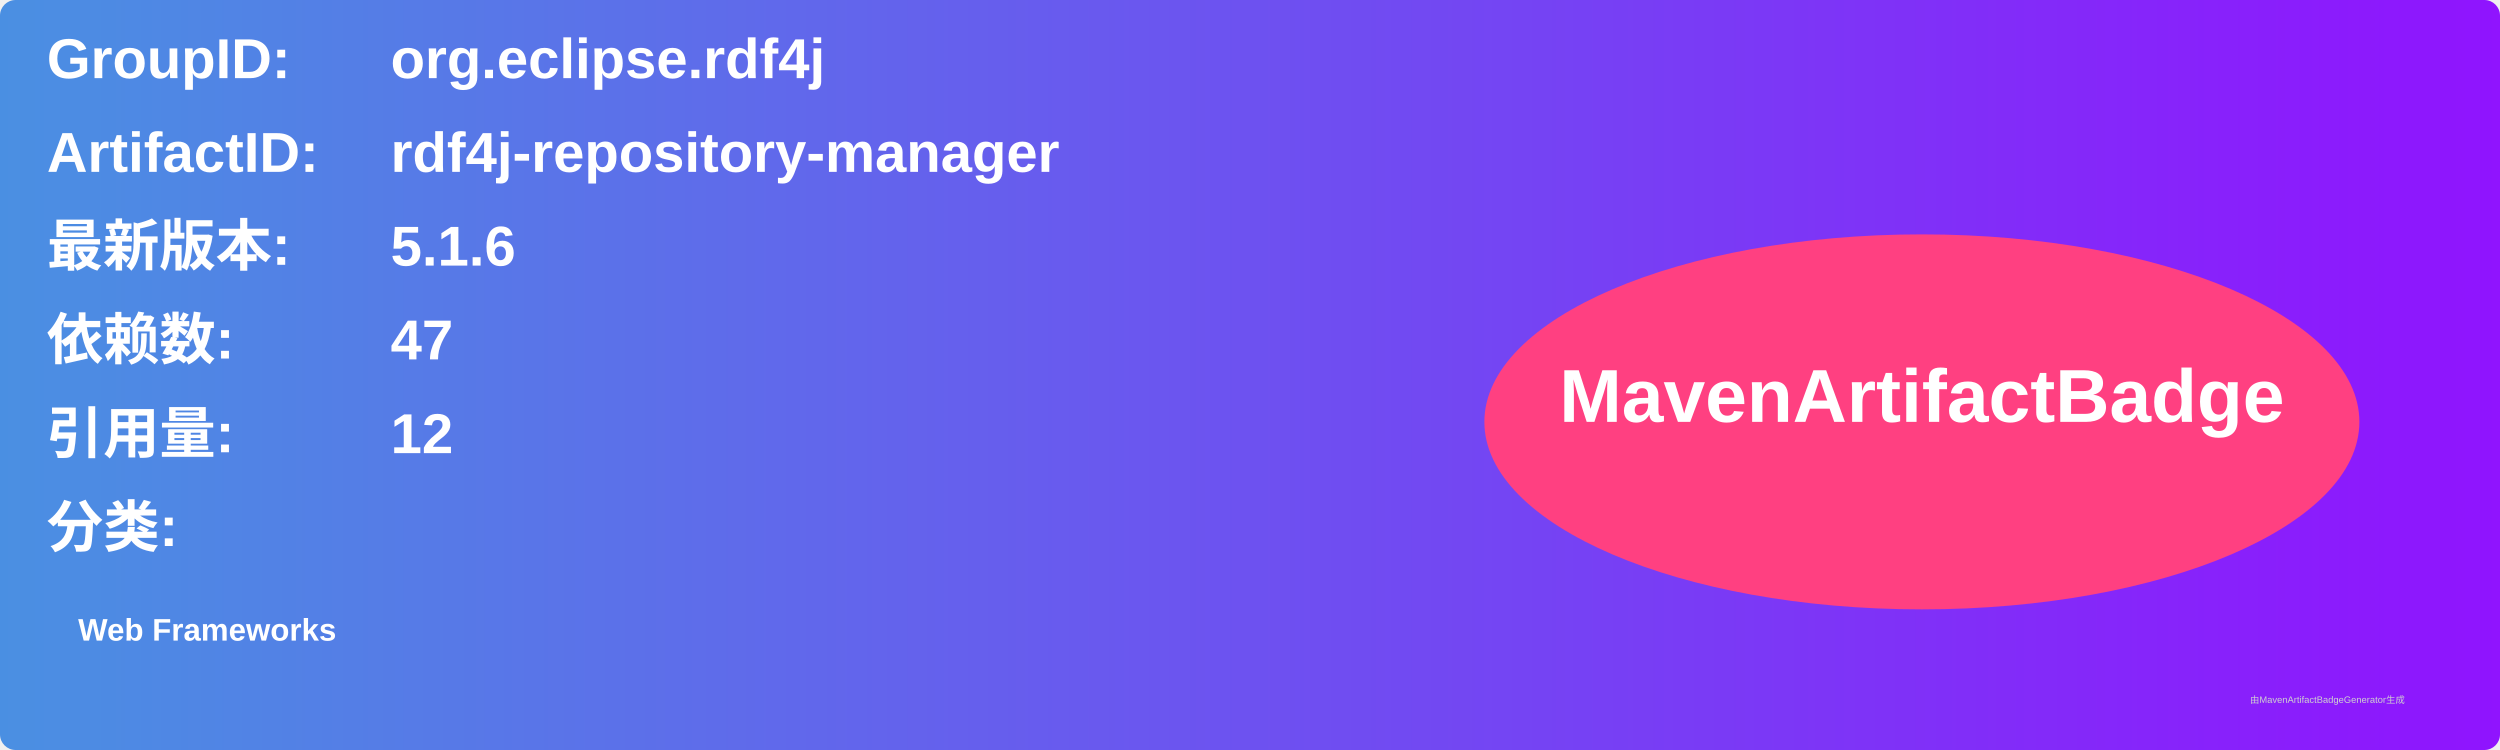
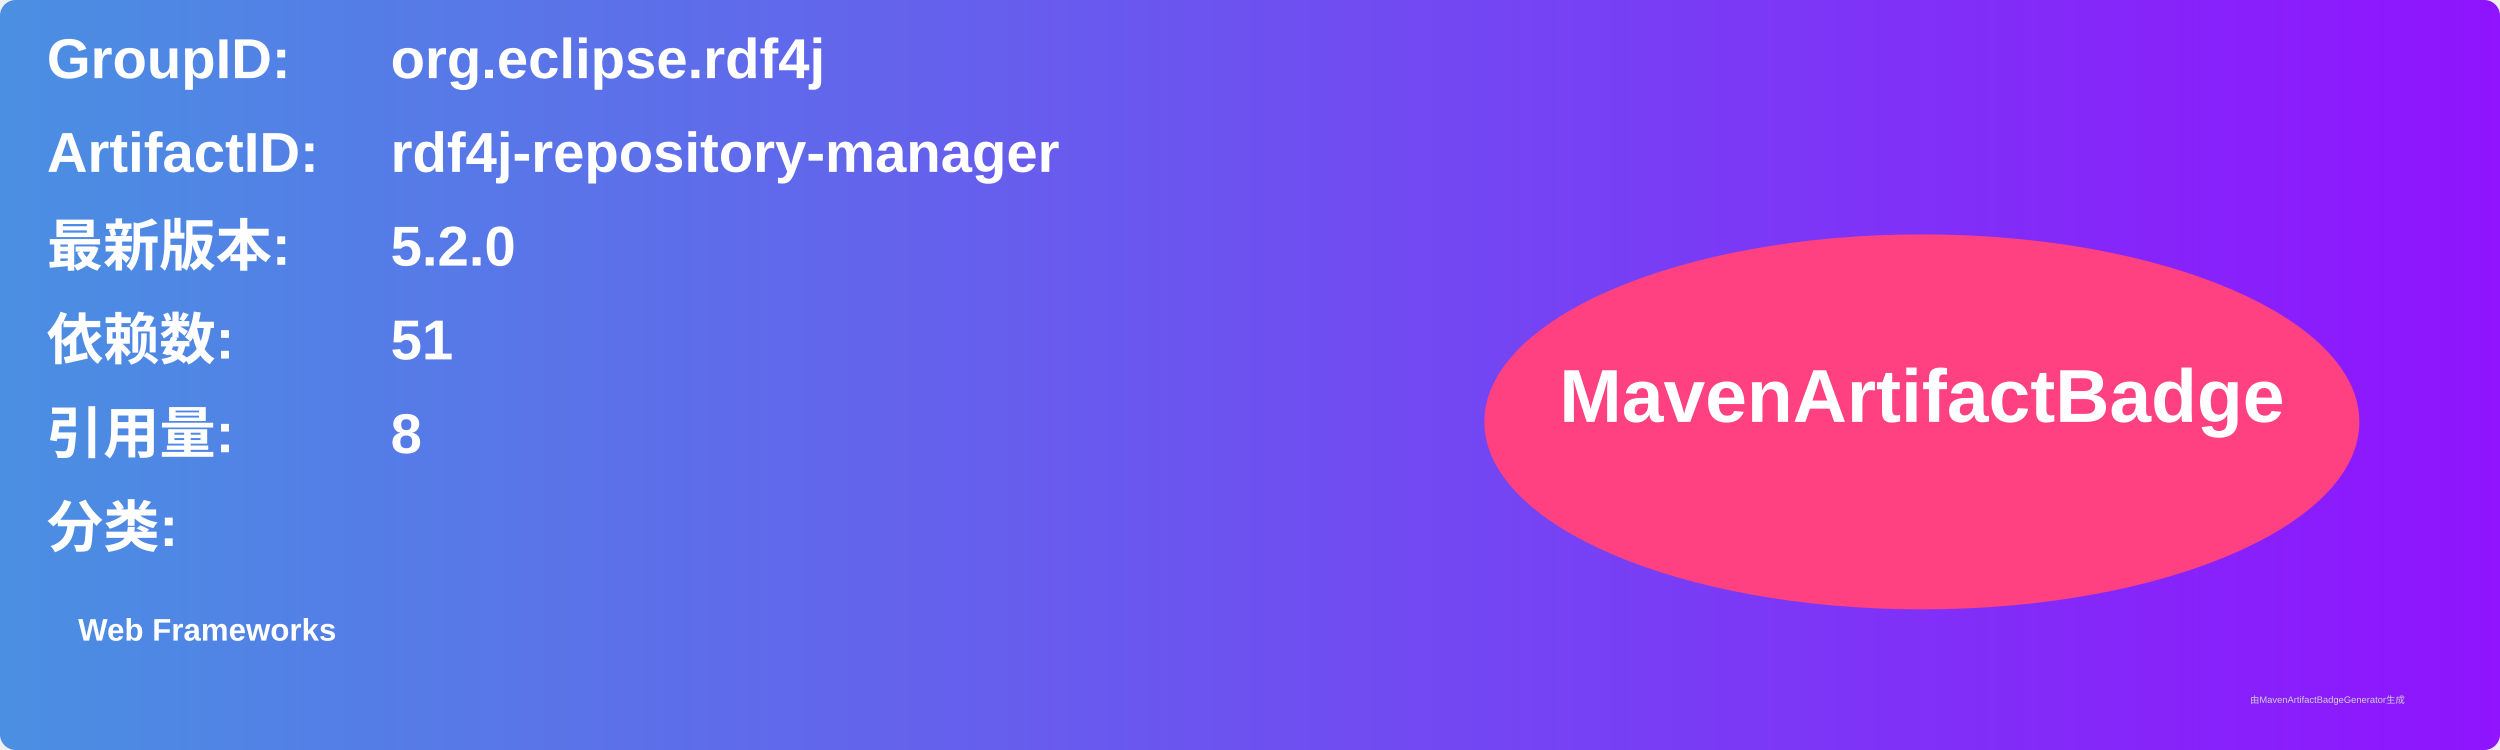
<svg xmlns="http://www.w3.org/2000/svg" width="800" height="240" viewBox="0 0 800 240">
  <linearGradient id="grad" x1="0%" y1="0%" x2="100%" y2="0%">
    <stop offset="0%" stop-color="#4a90e2" />
    <stop offset="100%" stop-color="#9013fe" />
  </linearGradient>
  <rect width="100%" height="100%" rx="5" ry="5" fill="url(#grad)" />
  <g transform="translate(15, 15)">
    <text x="0" y="10" font-family="Arial" font-size="18" fill="white" font-weight="bold" width="260">GroupID:</text>
    <text x="110" y="10" font-family="Arial" font-size="18" fill="white" font-weight="bold" width="460">org.eclipse.rdf4j</text>
    <text x="0" y="40" font-family="Arial" font-size="18" fill="white" font-weight="bold" width="260">ArtifactID:</text>
    <text x="110" y="40" font-family="Arial" font-size="18" fill="white" font-weight="bold" width="460">rdf4j-repository-manager</text>
    <text x="0" y="70" font-family="Arial" font-size="18" fill="white" font-weight="bold">最新版本:</text>
    <text x="110" y="70" font-family="Arial" font-size="18" fill="white" font-weight="bold">
-       <tspan font-weight="bold">5.1.6</tspan>
+       <tspan font-weight="bold">5.2.0</tspan>
    </text>
    <text x="0" y="100" font-family="Arial" font-size="18" fill="white" font-weight="bold">依赖数: </text>
    <text x="110" y="100" font-family="Arial" font-size="18" fill="white">
-       <tspan font-weight="bold">47</tspan>
+       <tspan font-weight="bold">51</tspan>
    </text>
    <text x="0" y="130" font-family="Arial" font-size="18" fill="white" font-weight="bold">引用量: </text>
    <text x="110" y="130" font-family="Arial" font-size="18" fill="white">
-       <tspan font-weight="bold">12</tspan>
+       <tspan font-weight="bold">8</tspan>
    </text>
    <text x="0" y="160" font-family="Arial" font-size="18" fill="white" font-weight="bold">分类:</text>
    <text x="10" y="190" font-family="Arial" font-size="10" fill="white">
      <tspan font-weight="bold">Web Frameworks</tspan>
    </text>
    <ellipse cx="600" cy="120" rx="140" ry="60" fill="#ff4081" />
    <text x="600" y="120" text-anchor="middle" font-family="Arial" font-size="24" fill="white" font-weight="bold">MavenArtifactBadge</text>
  </g>
  <text x="720" y="225" font-family="Arial" font-size="3" fill="#d0d0d0">由MavenArtifactBadgeGenerator生成</text>
</svg>
